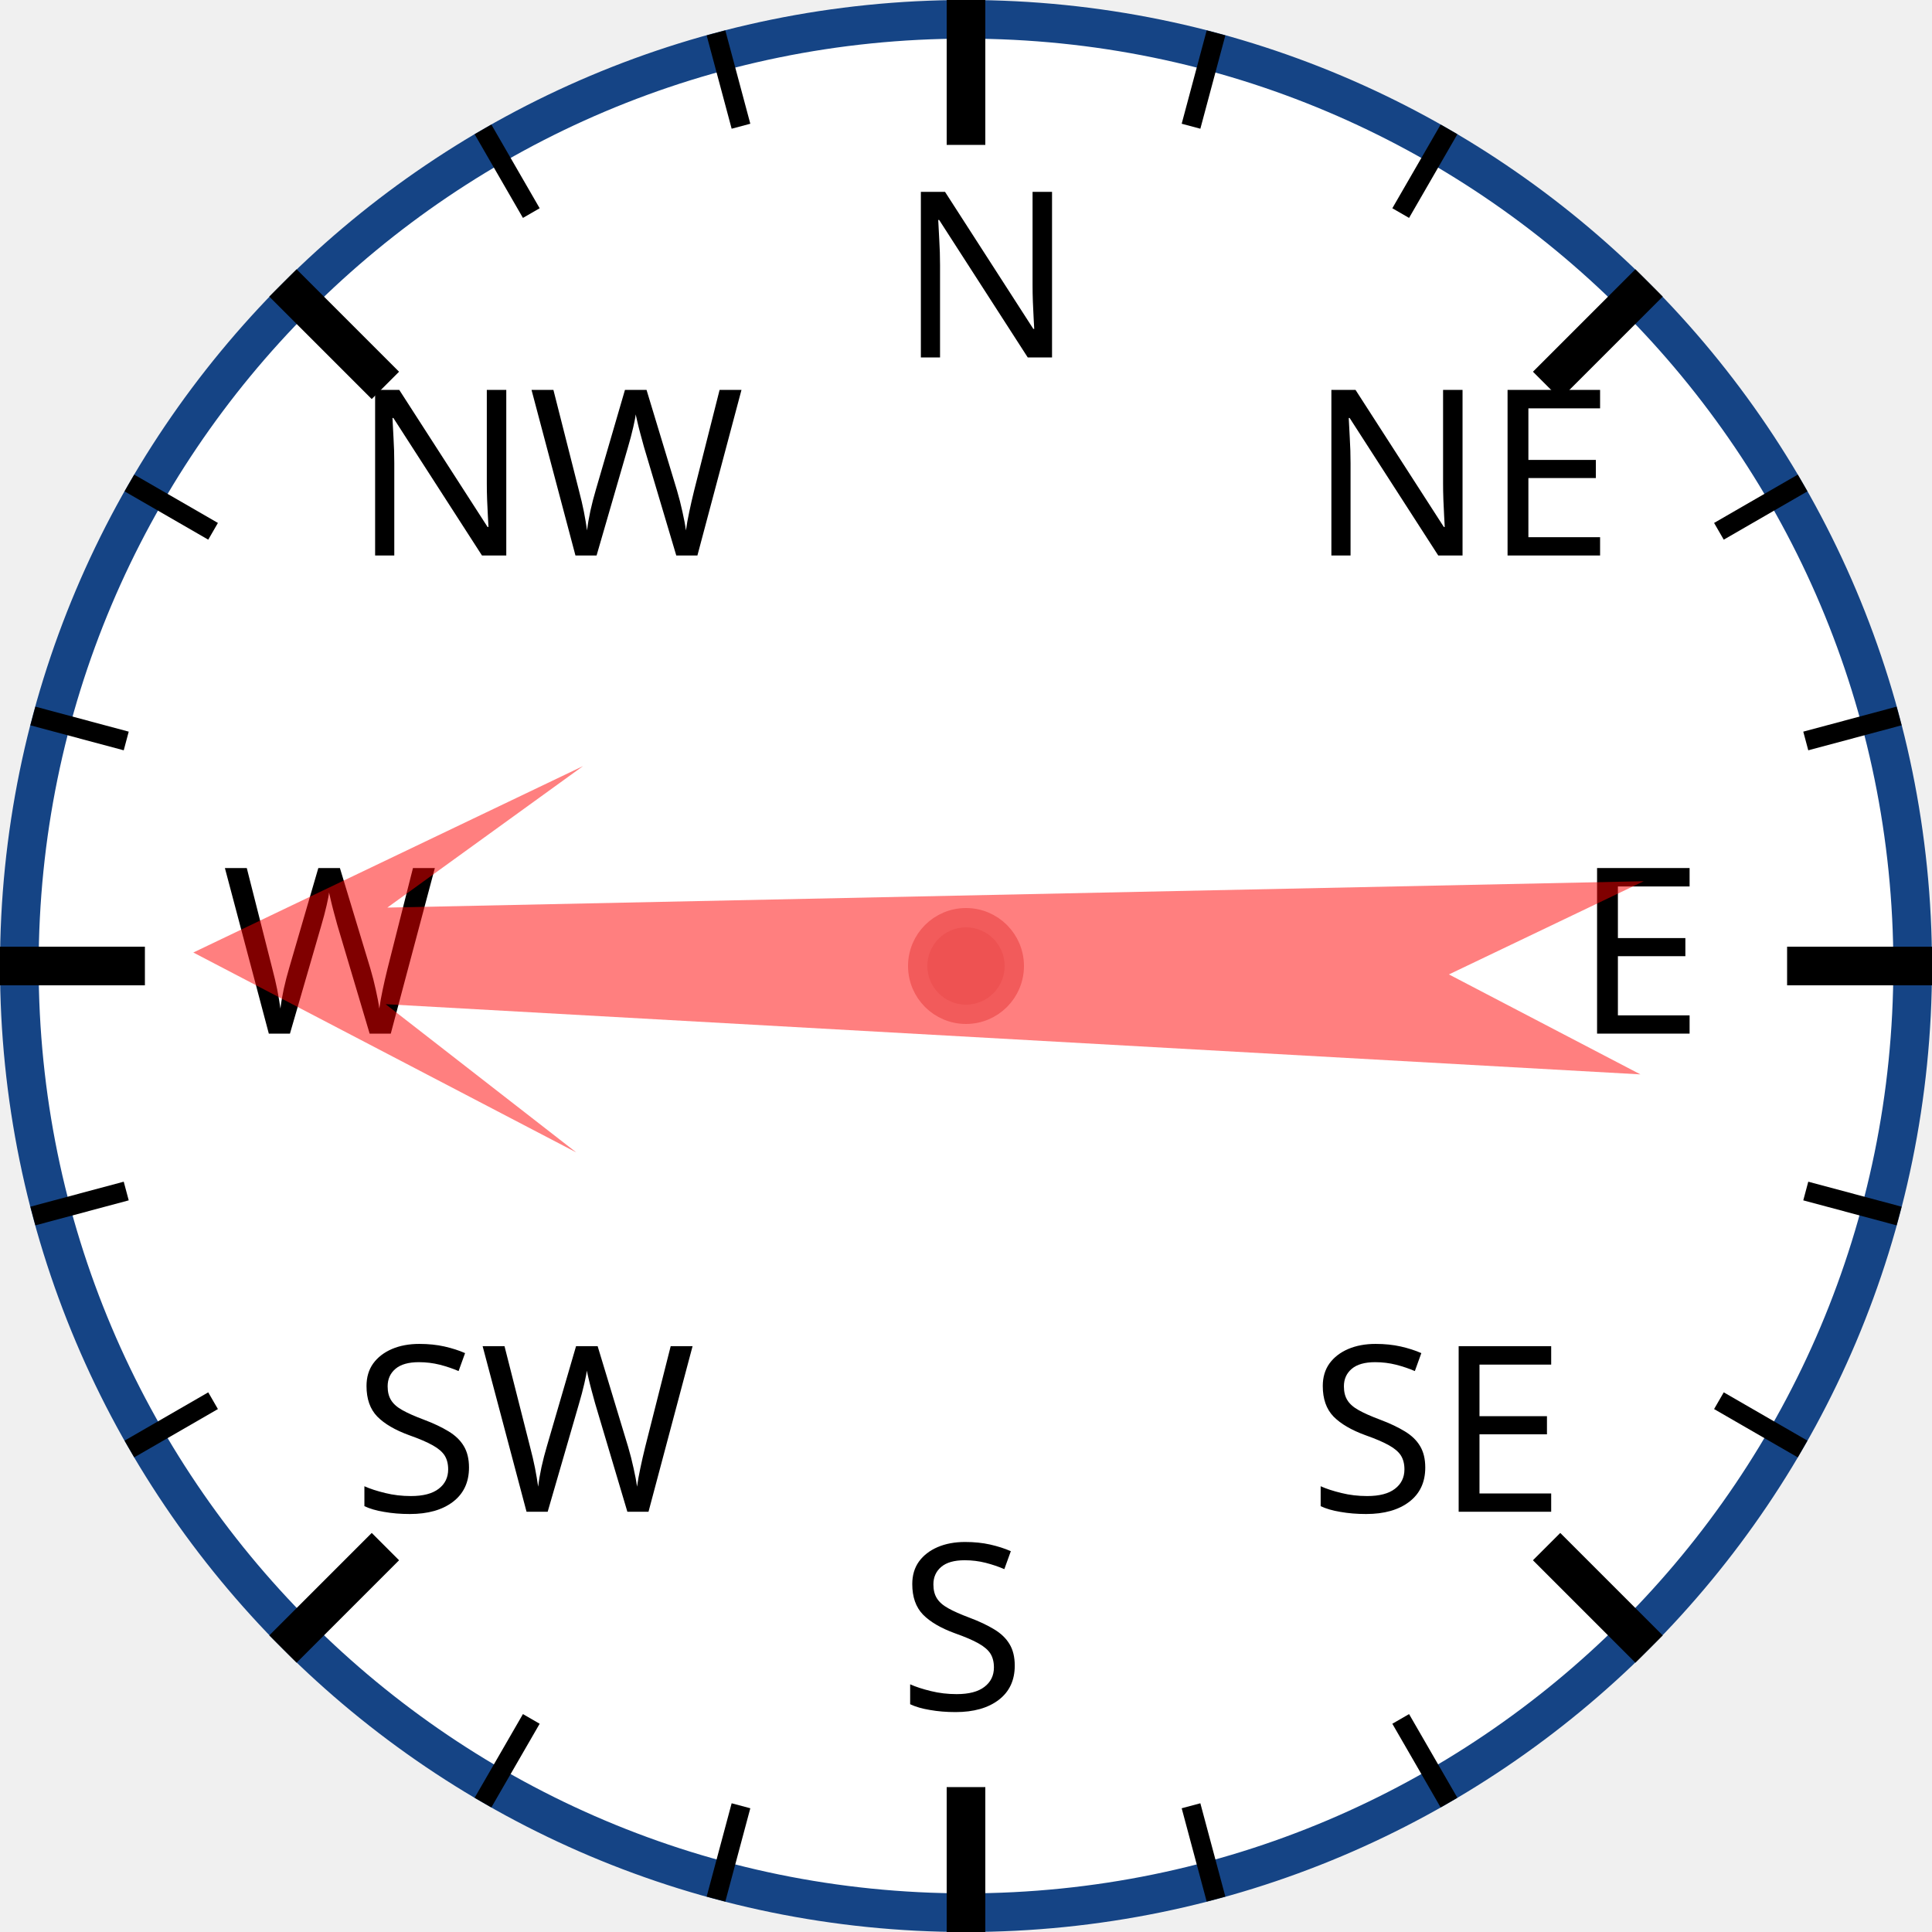
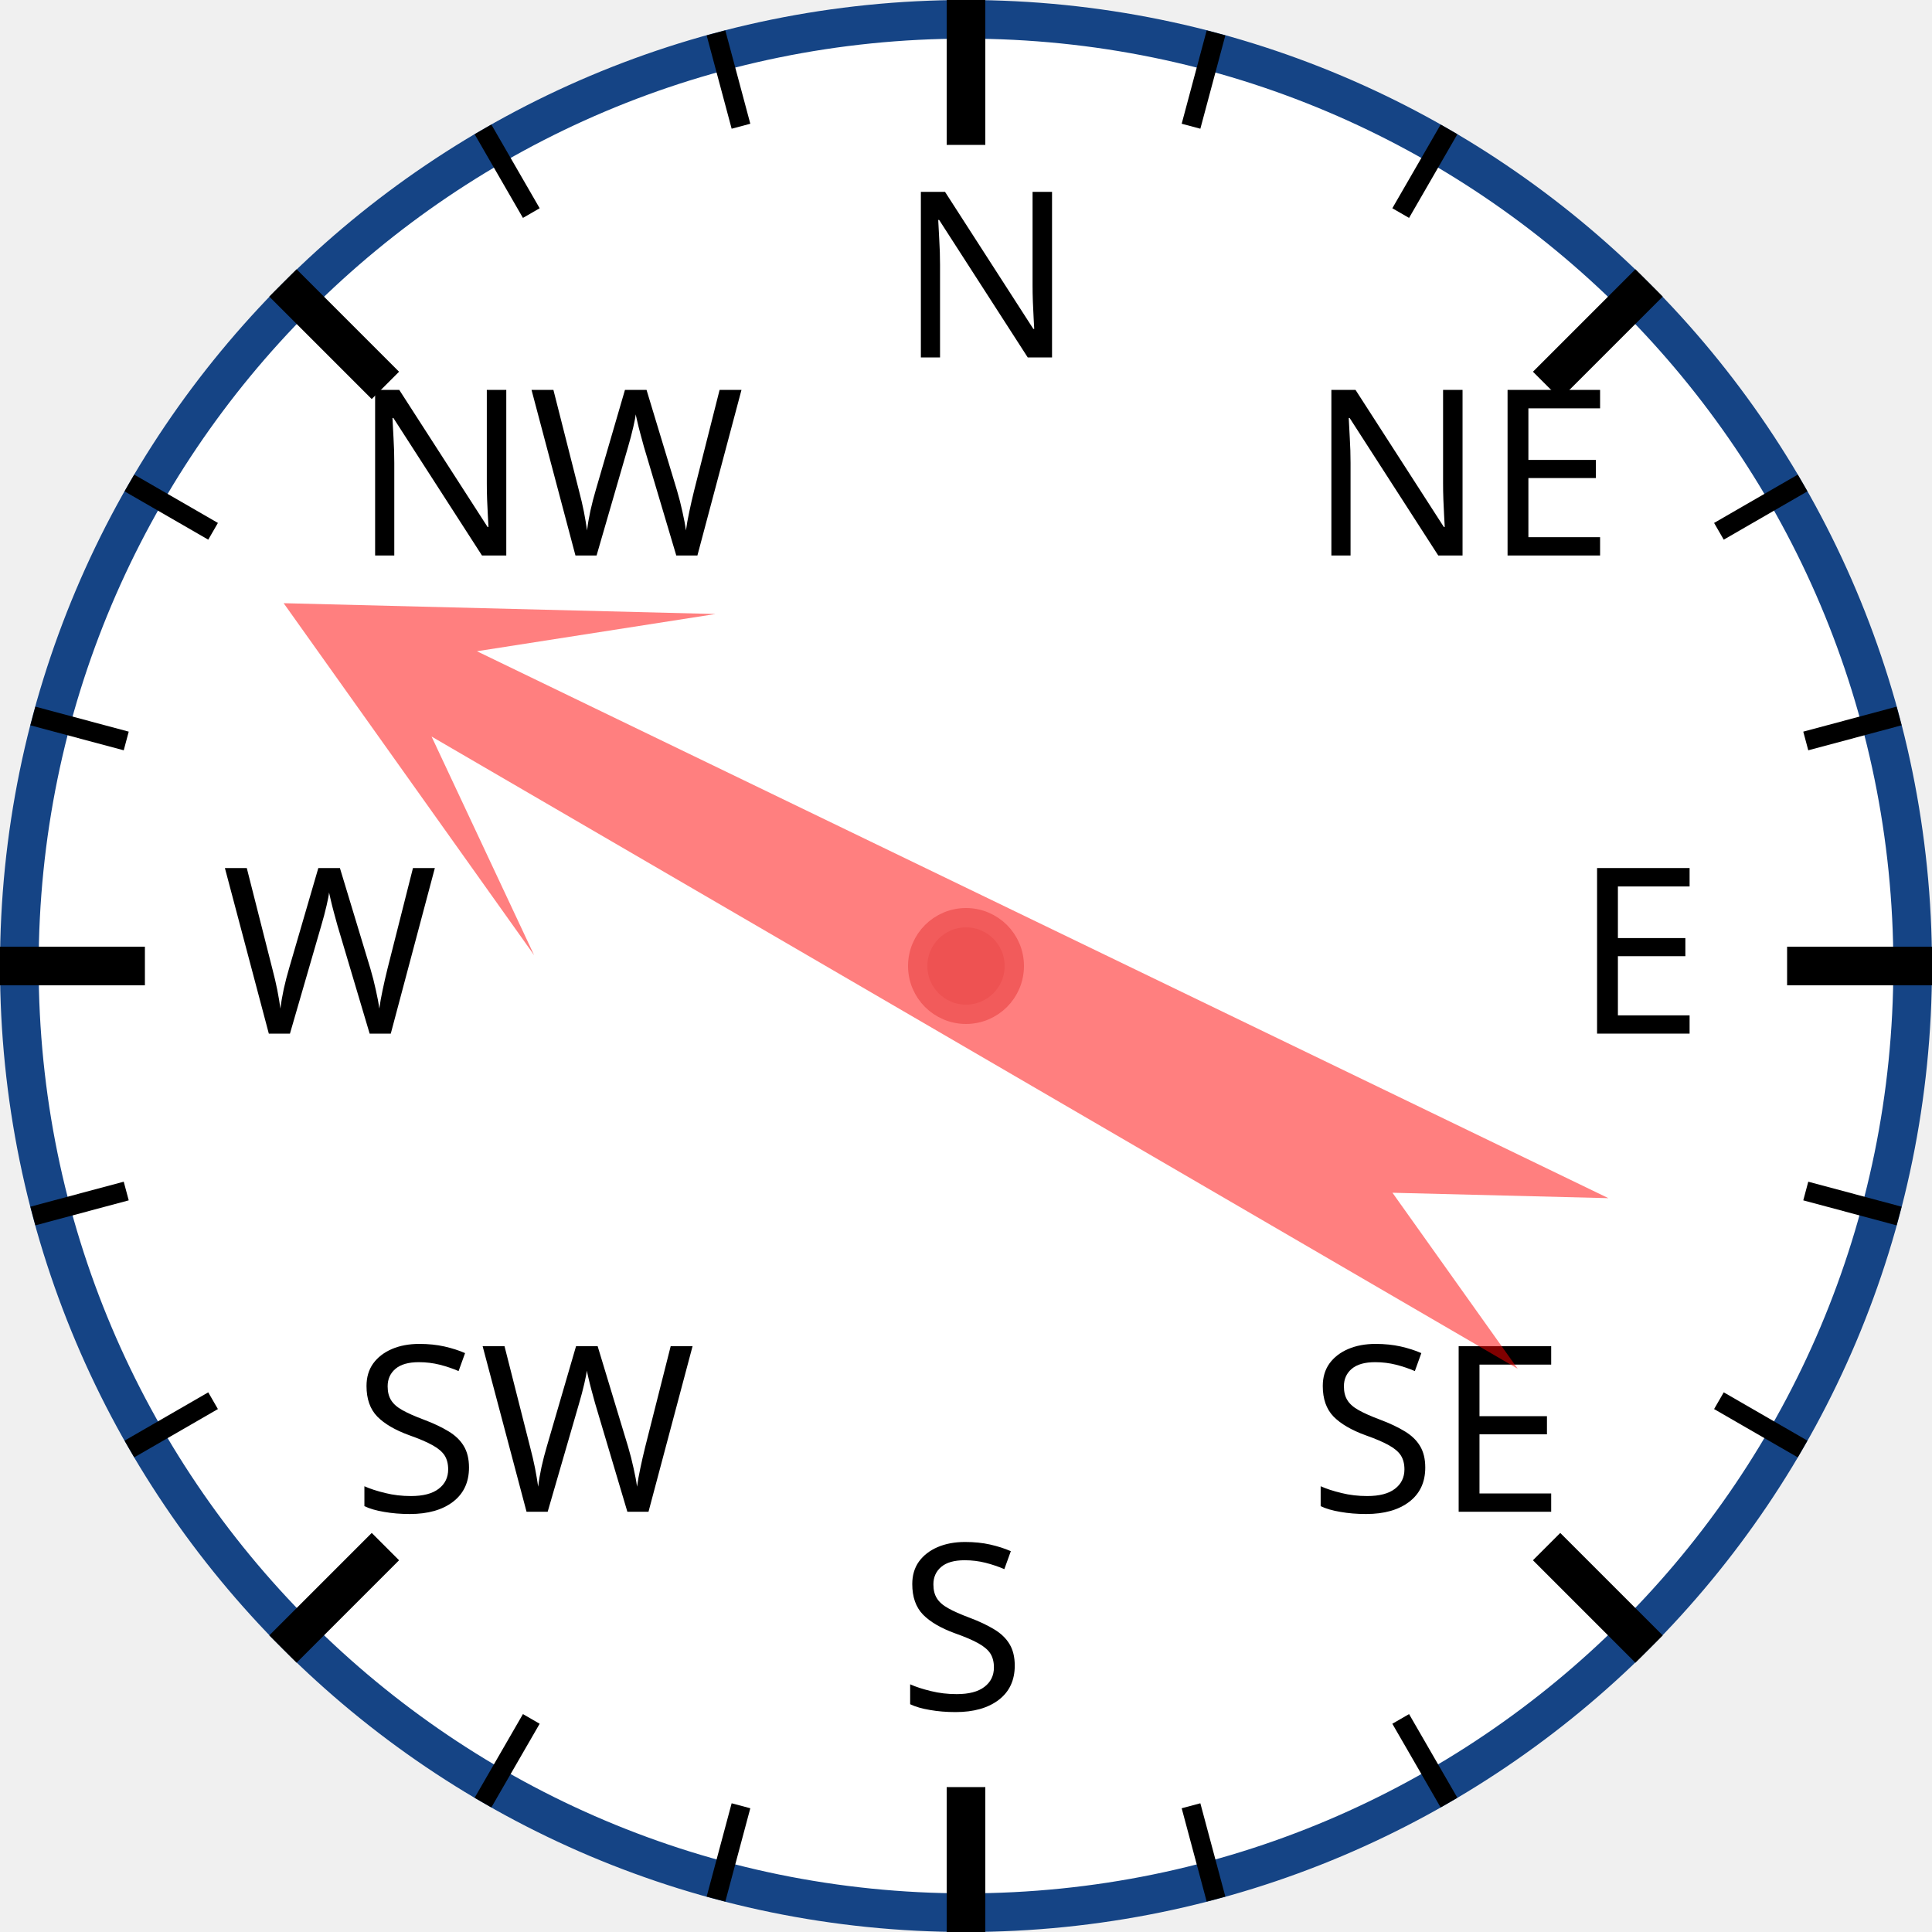
<svg xmlns="http://www.w3.org/2000/svg" width="120px" height="120px" viewBox="0 0 200 200">
  <circle cx="100" cy="100" r="98" style="fill: white; stroke: #154485; stroke-width: 4;" />
  <text x="93.0" y="37.0" style="font-family: sans-serif; font-size: 18pt;">N</text>
  <line x1="100.0" y1="0.0" x2="100.0" y2="15.0" style="stroke: black; stroke-width: 4;" />
  <line x1="74.118" y1="3.407" x2="76.706" y2="13.067" style="stroke: black; stroke-width: 2;" />
  <line x1="50" y1="13.397" x2="55" y2="22.058" style="stroke: black; stroke-width: 2;" />
  <text x="36.503" y="57.503" style="font-family: sans-serif; font-size: 18pt;">NW</text>
  <line x1="29.289" y1="29.289" x2="39.896" y2="39.896" style="stroke: black; stroke-width: 4;" />
  <line x1="13.397" y1="50" x2="22.058" y2="55" style="stroke: black; stroke-width: 2;" />
  <line x1="3.407" y1="74.118" x2="13.067" y2="76.706" style="stroke: black; stroke-width: 2;" />
  <text x="23.0" y="107.0" style="font-family: sans-serif; font-size: 18pt;">W</text>
  <line x1="0.0" y1="100.0" x2="15.0" y2="100.0" style="stroke: black; stroke-width: 4;" />
  <line x1="3.407" y1="125.882" x2="13.067" y2="123.294" style="stroke: black; stroke-width: 2;" />
  <line x1="13.397" y1="150" x2="22.058" y2="145" style="stroke: black; stroke-width: 2;" />
  <text x="36.503" y="156.497" style="font-family: sans-serif; font-size: 18pt;">SW</text>
  <line x1="29.289" y1="170.711" x2="39.896" y2="160.104" style="stroke: black; stroke-width: 4;" />
  <line x1="50" y1="186.603" x2="55" y2="177.942" style="stroke: black; stroke-width: 2;" />
  <line x1="74.118" y1="196.593" x2="76.706" y2="186.933" style="stroke: black; stroke-width: 2;" />
  <text x="93" y="177.0" style="font-family: sans-serif; font-size: 18pt;">S</text>
  <line x1="100" y1="200.0" x2="100" y2="185.0" style="stroke: black; stroke-width: 4;" />
  <line x1="125.882" y1="196.593" x2="123.294" y2="186.933" style="stroke: black; stroke-width: 2;" />
  <line x1="150.0" y1="186.603" x2="145.0" y2="177.942" style="stroke: black; stroke-width: 2;" />
  <text x="135.497" y="156.497" style="font-family: sans-serif; font-size: 18pt;">SE</text>
  <line x1="170.711" y1="170.711" x2="160.104" y2="160.104" style="stroke: black; stroke-width: 4;" />
  <line x1="186.603" y1="150" x2="177.942" y2="145" style="stroke: black; stroke-width: 2;" />
  <line x1="196.593" y1="125.882" x2="186.933" y2="123.294" style="stroke: black; stroke-width: 2;" />
  <text x="163.0" y="107" style="font-family: sans-serif; font-size: 18pt;">E</text>
  <line x1="200.0" y1="100" x2="185.0" y2="100" style="stroke: black; stroke-width: 4;" />
  <line x1="196.593" y1="74.118" x2="186.933" y2="76.706" style="stroke: black; stroke-width: 2;" />
  <line x1="186.603" y1="50" x2="177.942" y2="55" style="stroke: black; stroke-width: 2;" />
  <text x="135.497" y="57.503" style="font-family: sans-serif; font-size: 18pt;">NE</text>
  <line x1="170.711" y1="29.289" x2="160.104" y2="39.896" style="stroke: black; stroke-width: 4;" />
  <line x1="150" y1="13.397" x2="145" y2="22.058" style="stroke: black; stroke-width: 2;" />
  <line x1="125.882" y1="3.407" x2="123.294" y2="13.067" style="stroke: black; stroke-width: 2;" />
-   <polygon points="100 20 120 60 105 40 110 170 100 150 90 170 95 40 80 60" style="fill: red; fill-opacity: 0.5;" transform="rotate(271,100,100)" />
+   <polygon points="100 20 120 60 105 40 110 170 100 150 90 170 95 40 80 60" style="fill: red; fill-opacity: 0.5;" transform="rotate(298,100,100)" />
  <circle cx="100" cy="100" r="5" style="fill: #EE5252; stroke: #F25B5B; stroke-width: 2;" />
</svg>
